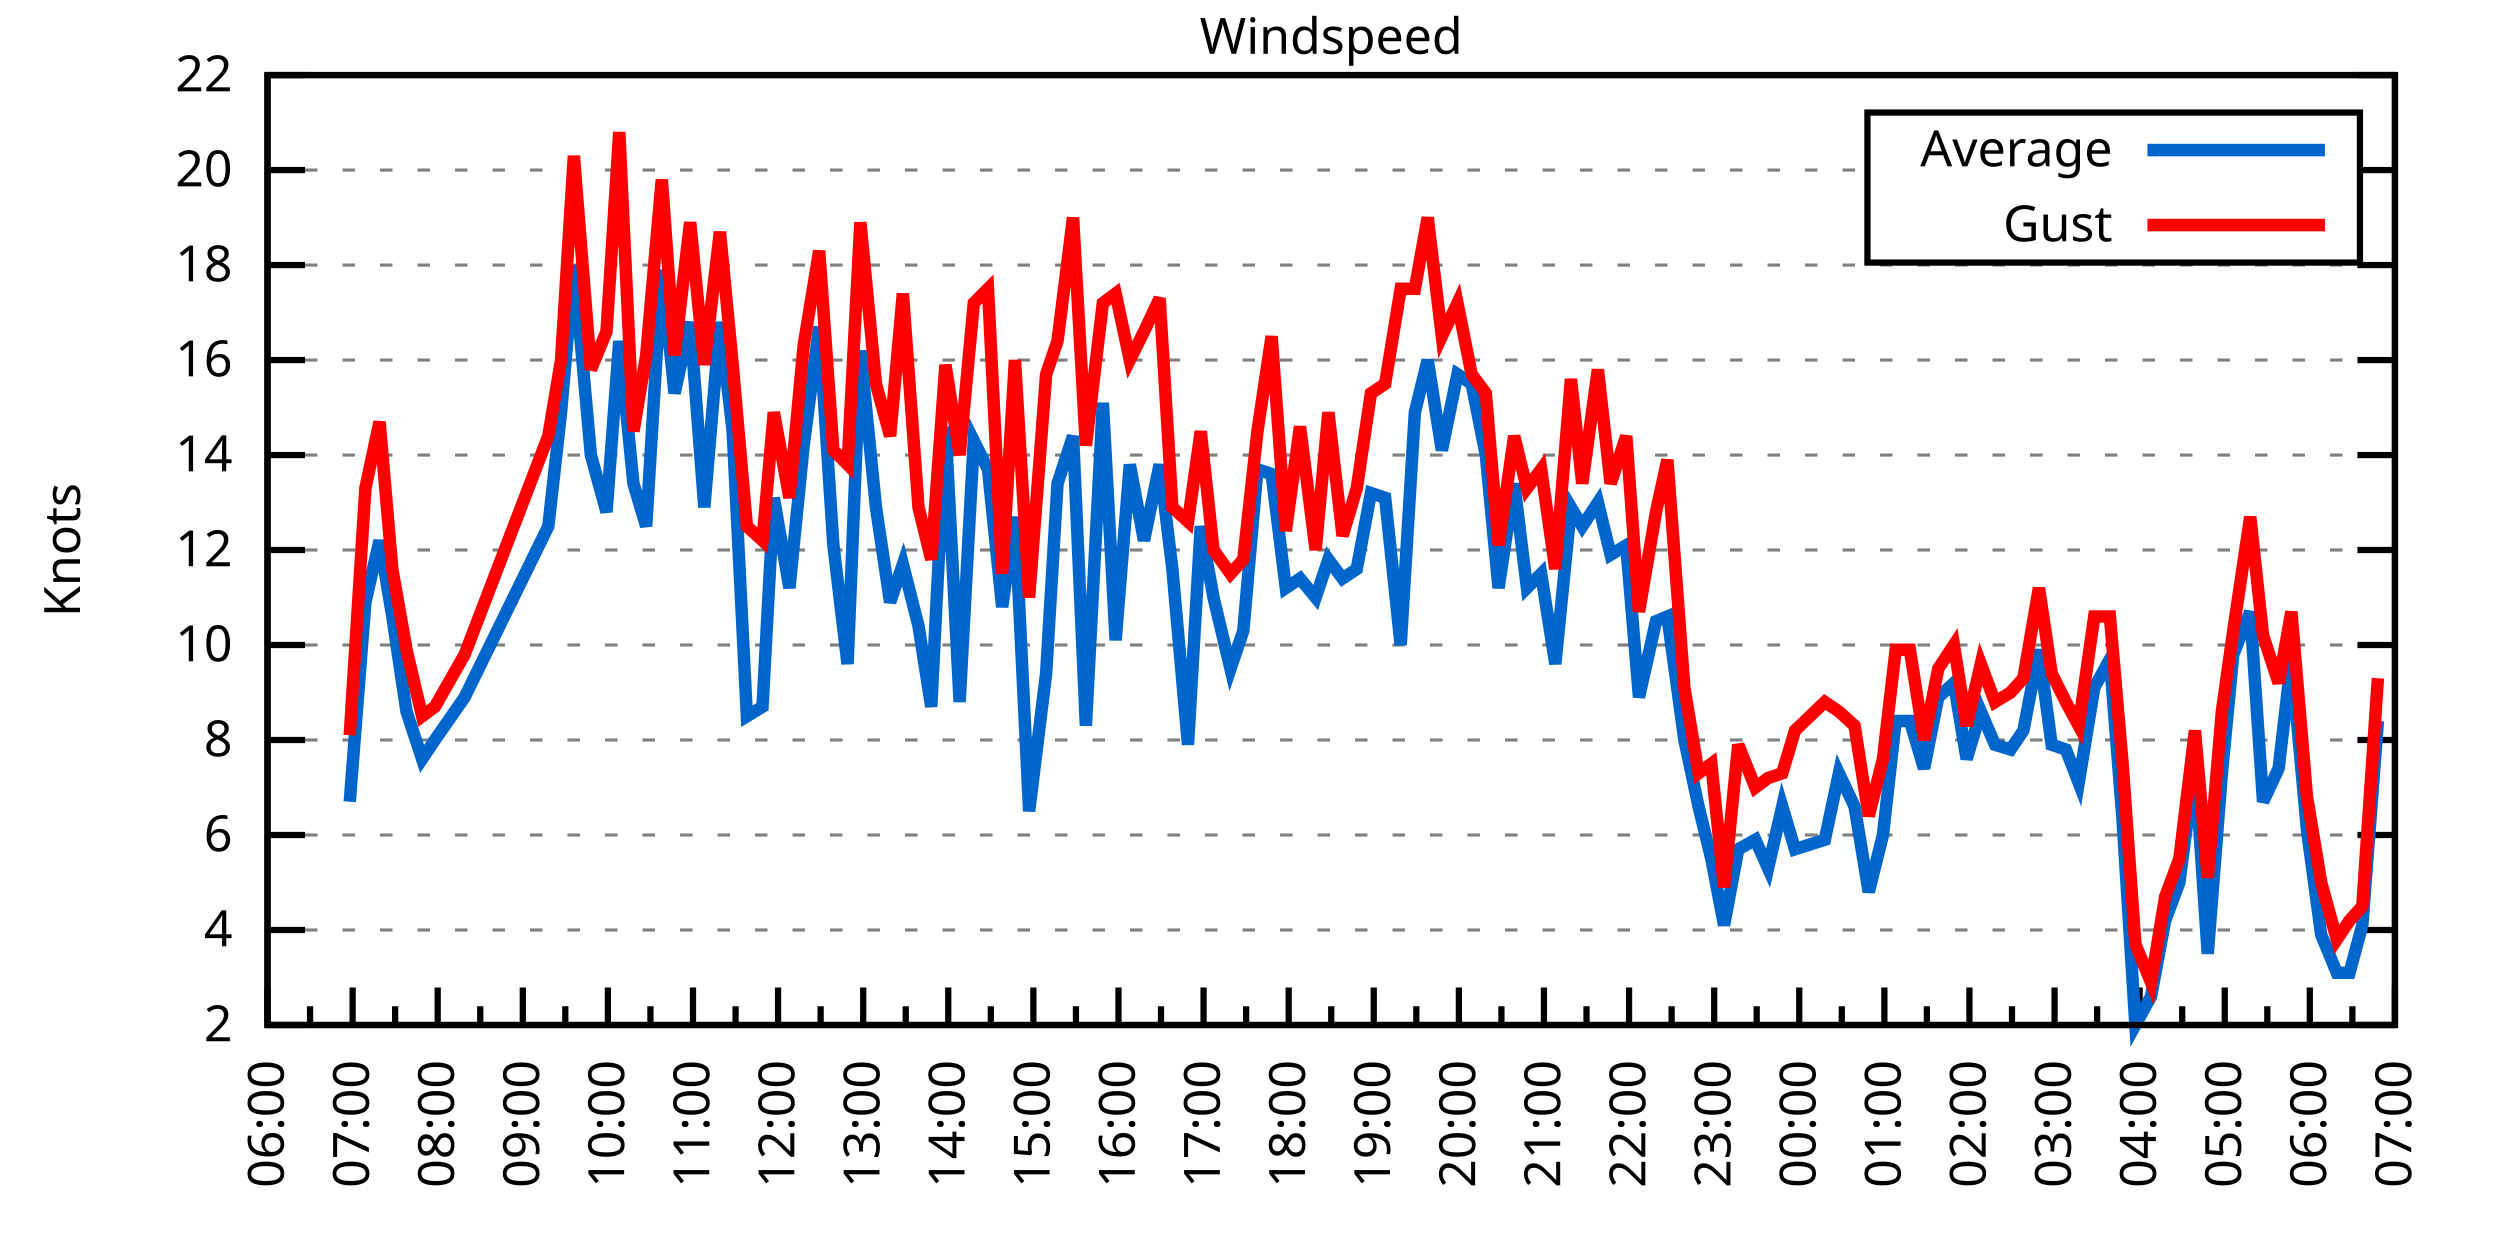
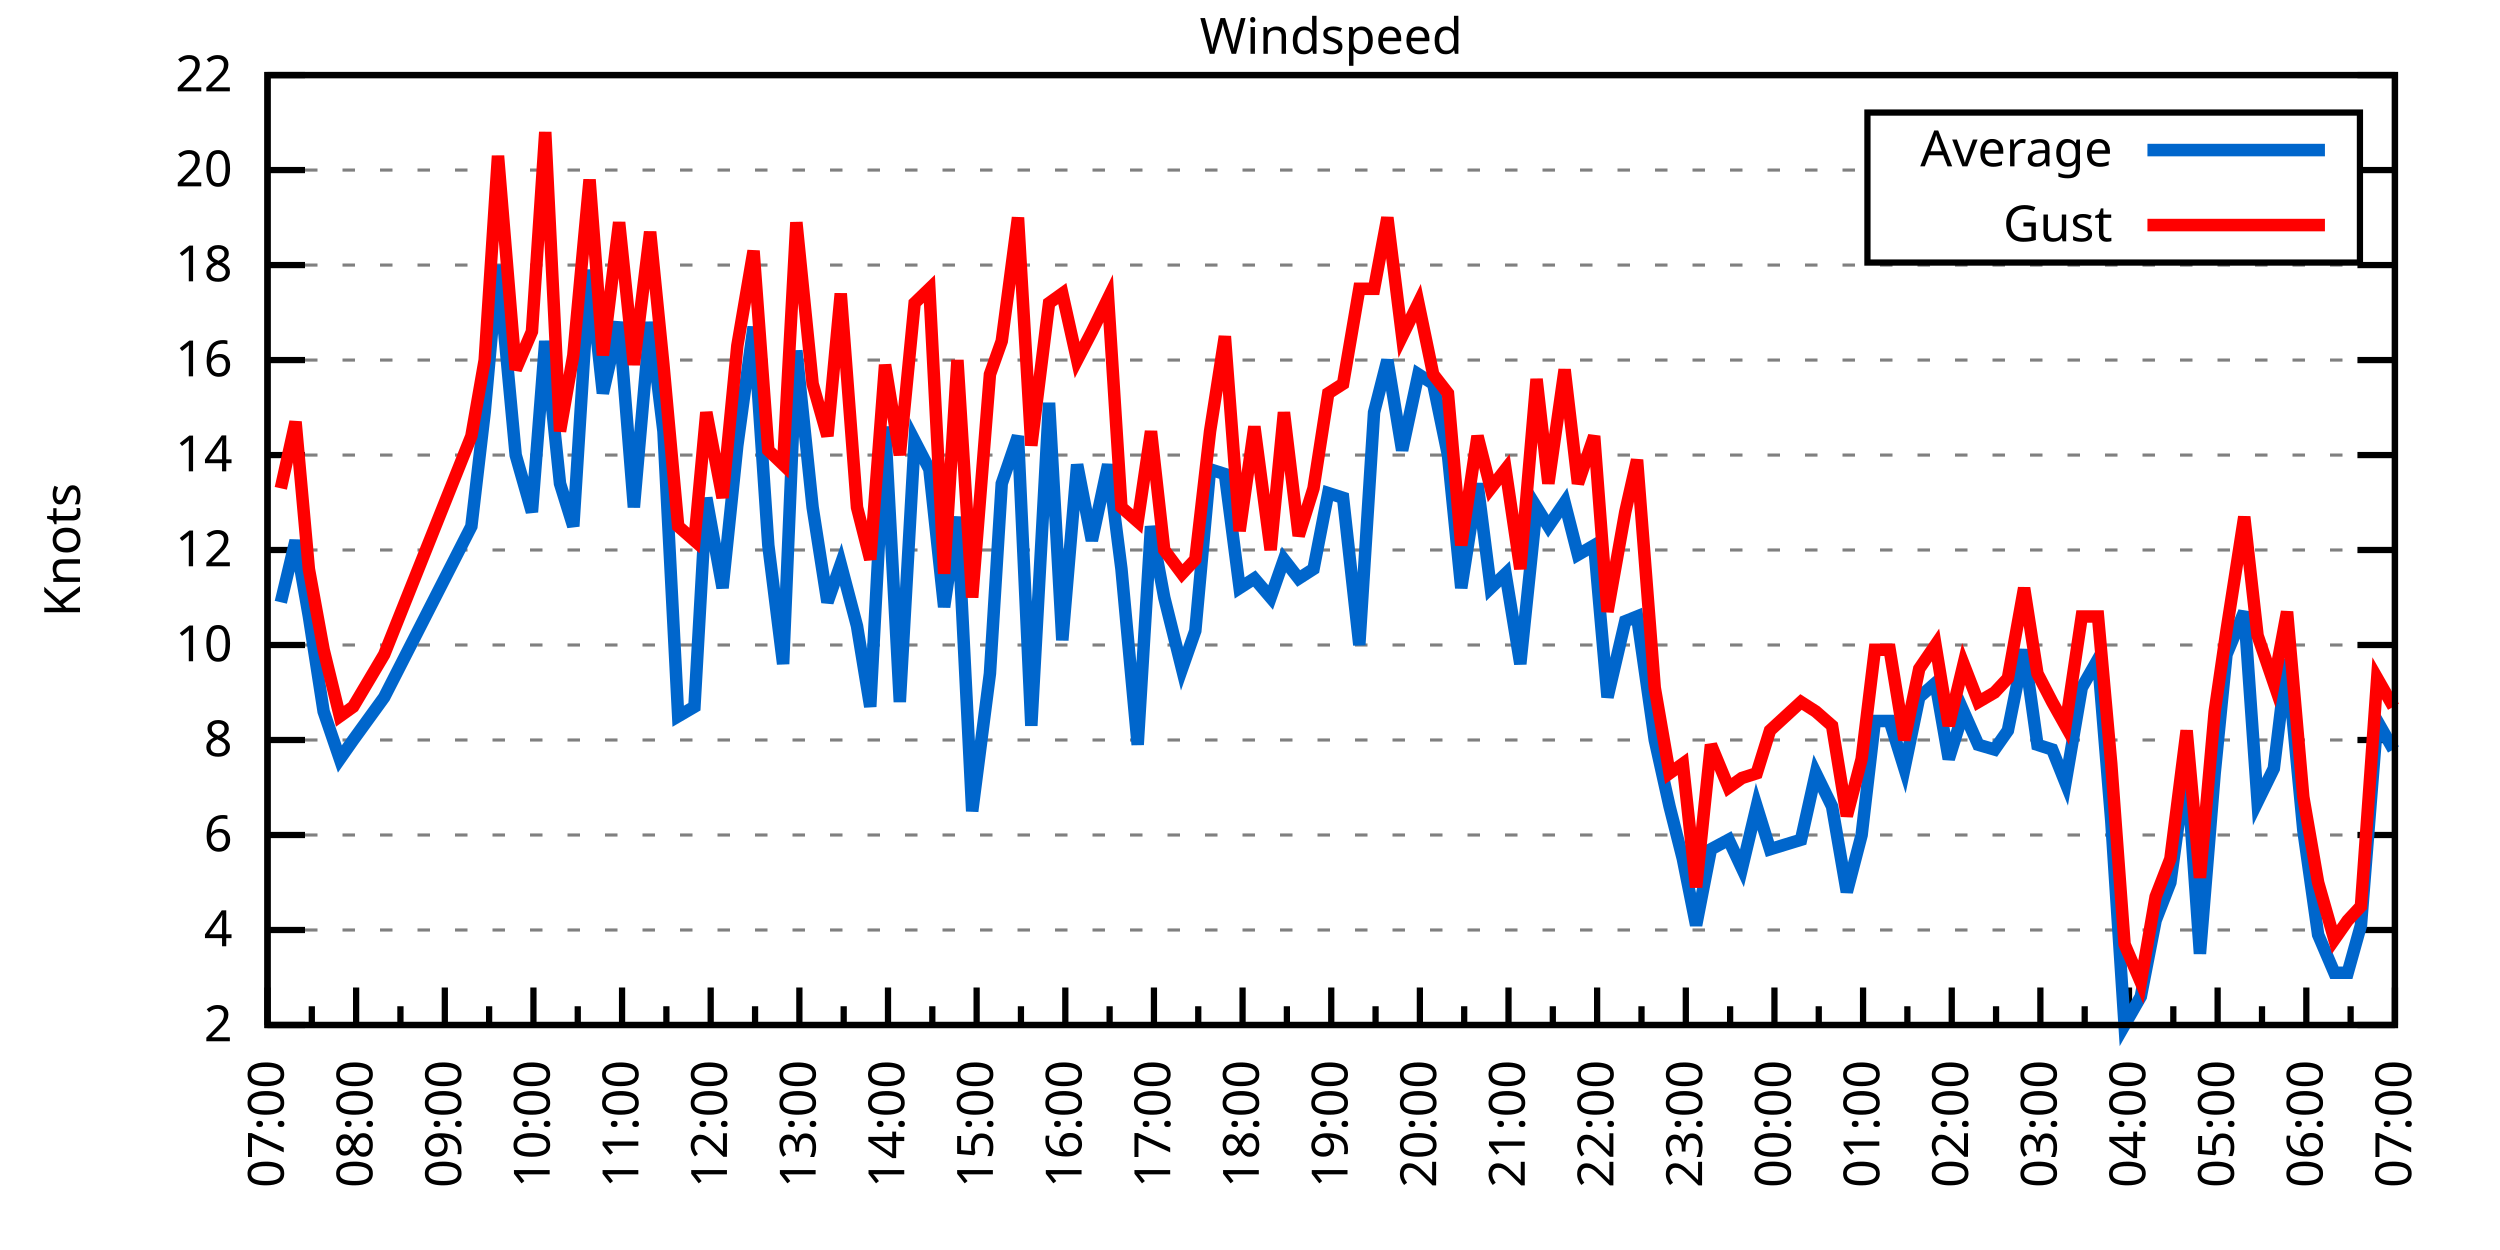
<svg xmlns="http://www.w3.org/2000/svg" xmlns:xlink="http://www.w3.org/1999/xlink" width="400" height="200" viewBox="0 0 400 200">
  <g id="gnuplot_canvas">
    <rect x="0" y="0" width="400" height="200" fill="none" />
    <defs>
      <circle id="gpDot" r="0.5" stroke-width="0.5" stroke="currentColor" />
      <path id="gpPt0" stroke-width="0.333" stroke="currentColor" d="M-1,0 h2 M0,-1 v2" />
      <path id="gpPt1" stroke-width="0.333" stroke="currentColor" d="M-1,-1 L1,1 M1,-1 L-1,1" />
      <path id="gpPt2" stroke-width="0.333" stroke="currentColor" d="M-1,0 L1,0 M0,-1 L0,1 M-1,-1 L1,1 M-1,1 L1,-1" />
      <rect id="gpPt3" stroke-width="0.333" stroke="currentColor" x="-1" y="-1" width="2" height="2" />
      <rect id="gpPt4" stroke-width="0.333" stroke="currentColor" fill="currentColor" x="-1" y="-1" width="2" height="2" />
      <circle id="gpPt5" stroke-width="0.333" stroke="currentColor" cx="0" cy="0" r="1" />
      <use xlink:href="#gpPt5" id="gpPt6" fill="currentColor" stroke="none" />
      <path id="gpPt7" stroke-width="0.333" stroke="currentColor" d="M0,-1.33 L-1.33,0.67 L1.33,0.67 z" />
      <use xlink:href="#gpPt7" id="gpPt8" fill="currentColor" stroke="none" />
      <use xlink:href="#gpPt7" id="gpPt9" stroke="currentColor" transform="rotate(180)" />
      <use xlink:href="#gpPt9" id="gpPt10" fill="currentColor" stroke="none" />
      <use xlink:href="#gpPt3" id="gpPt11" stroke="currentColor" transform="rotate(45)" />
      <use xlink:href="#gpPt11" id="gpPt12" fill="currentColor" stroke="none" />
      <path id="gpPt13" stroke-width="0.333" stroke="currentColor" d="M0,1.330 L1.265,0.411 L0.782,-1.067 L-0.782,-1.076 L-1.265,0.411 z" />
      <use xlink:href="#gpPt13" id="gpPt14" fill="currentColor" stroke="none" />
      <filter id="textbox" filterUnits="objectBoundingBox" x="0" y="0" height="1" width="1">
        <feFlood flood-color="white" flood-opacity="1" result="bgnd" />
        <feComposite in="SourceGraphic" in2="bgnd" operator="atop" />
      </filter>
      <filter id="greybox" filterUnits="objectBoundingBox" x="0" y="0" height="1" width="1">
        <feFlood flood-color="lightgrey" flood-opacity="1" result="grey" />
        <feComposite in="SourceGraphic" in2="grey" operator="atop" />
      </filter>
    </defs>
    <g fill="none" color="white" stroke="currentColor" stroke-width="1.00" stroke-linecap="butt" stroke-linejoin="miter">
</g>
    <g fill="none" color="black" stroke="currentColor" stroke-width="1.00" stroke-linecap="butt" stroke-linejoin="miter">
      <g stroke="none" shape-rendering="crispEdges">
        <polygon fill="rgb(255, 255, 255)" points="42.80,164.00 383.18,164.00 383.18,12.02 42.80,12.02 " />
      </g>
    </g>
    <g fill="none" color="black" stroke="currentColor" stroke-width="1.00" stroke-linecap="butt" stroke-linejoin="miter">
</g>
    <g fill="none" color="black" stroke="black" stroke-width="0.50" stroke-linecap="butt" stroke-linejoin="miter">
</g>
    <g fill="none" color="gray" stroke="currentColor" stroke-width="0.50" stroke-linecap="butt" stroke-linejoin="miter">
      <path stroke="gray" stroke-dasharray="2,4" class="gridline" d="M42.80,164.00 L383.19,164.00  " />
    </g>
    <g fill="none" color="gray" stroke="gray" stroke-width="1.00" stroke-linecap="butt" stroke-linejoin="miter">
</g>
    <g fill="none" color="black" stroke="currentColor" stroke-width="1.00" stroke-linecap="butt" stroke-linejoin="miter">
      <path stroke="black" d="M42.80,164.00 L48.80,164.00 M383.19,164.00 L377.19,164.00  " />
      <g transform="translate(37.20,166.60)" stroke="none" fill="black" font-family="Sans" font-size="8.00" text-anchor="end">
        <text>
          <tspan font-family="Sans"> 2</tspan>
        </text>
      </g>
    </g>
    <g fill="none" color="black" stroke="currentColor" stroke-width="1.00" stroke-linecap="butt" stroke-linejoin="miter">
</g>
    <g fill="none" color="black" stroke="black" stroke-width="0.50" stroke-linecap="butt" stroke-linejoin="miter">
</g>
    <g fill="none" color="gray" stroke="currentColor" stroke-width="0.50" stroke-linecap="butt" stroke-linejoin="miter">
      <path stroke="gray" stroke-dasharray="2,4" class="gridline" d="M42.80,148.80 L383.19,148.80  " />
    </g>
    <g fill="none" color="gray" stroke="gray" stroke-width="1.00" stroke-linecap="butt" stroke-linejoin="miter">
</g>
    <g fill="none" color="black" stroke="currentColor" stroke-width="1.00" stroke-linecap="butt" stroke-linejoin="miter">
      <path stroke="black" d="M42.80,148.80 L48.80,148.80 M383.19,148.80 L377.19,148.80  " />
      <g transform="translate(37.20,151.40)" stroke="none" fill="black" font-family="Sans" font-size="8.00" text-anchor="end">
        <text>
          <tspan font-family="Sans"> 4</tspan>
        </text>
      </g>
    </g>
    <g fill="none" color="black" stroke="currentColor" stroke-width="1.00" stroke-linecap="butt" stroke-linejoin="miter">
</g>
    <g fill="none" color="black" stroke="black" stroke-width="0.50" stroke-linecap="butt" stroke-linejoin="miter">
</g>
    <g fill="none" color="gray" stroke="currentColor" stroke-width="0.50" stroke-linecap="butt" stroke-linejoin="miter">
      <path stroke="gray" stroke-dasharray="2,4" class="gridline" d="M42.80,133.60 L383.19,133.60  " />
    </g>
    <g fill="none" color="gray" stroke="gray" stroke-width="1.00" stroke-linecap="butt" stroke-linejoin="miter">
</g>
    <g fill="none" color="black" stroke="currentColor" stroke-width="1.00" stroke-linecap="butt" stroke-linejoin="miter">
      <path stroke="black" d="M42.80,133.60 L48.80,133.60 M383.19,133.60 L377.19,133.60  " />
      <g transform="translate(37.20,136.20)" stroke="none" fill="black" font-family="Sans" font-size="8.00" text-anchor="end">
        <text>
          <tspan font-family="Sans"> 6</tspan>
        </text>
      </g>
    </g>
    <g fill="none" color="black" stroke="currentColor" stroke-width="1.00" stroke-linecap="butt" stroke-linejoin="miter">
</g>
    <g fill="none" color="black" stroke="black" stroke-width="0.50" stroke-linecap="butt" stroke-linejoin="miter">
</g>
    <g fill="none" color="gray" stroke="currentColor" stroke-width="0.50" stroke-linecap="butt" stroke-linejoin="miter">
      <path stroke="gray" stroke-dasharray="2,4" class="gridline" d="M42.80,118.40 L383.19,118.40  " />
    </g>
    <g fill="none" color="gray" stroke="gray" stroke-width="1.00" stroke-linecap="butt" stroke-linejoin="miter">
</g>
    <g fill="none" color="black" stroke="currentColor" stroke-width="1.00" stroke-linecap="butt" stroke-linejoin="miter">
      <path stroke="black" d="M42.80,118.40 L48.80,118.40 M383.19,118.40 L377.19,118.40  " />
      <g transform="translate(37.20,121.00)" stroke="none" fill="black" font-family="Sans" font-size="8.00" text-anchor="end">
        <text>
          <tspan font-family="Sans"> 8</tspan>
        </text>
      </g>
    </g>
    <g fill="none" color="black" stroke="currentColor" stroke-width="1.00" stroke-linecap="butt" stroke-linejoin="miter">
</g>
    <g fill="none" color="black" stroke="black" stroke-width="0.50" stroke-linecap="butt" stroke-linejoin="miter">
</g>
    <g fill="none" color="gray" stroke="currentColor" stroke-width="0.50" stroke-linecap="butt" stroke-linejoin="miter">
      <path stroke="gray" stroke-dasharray="2,4" class="gridline" d="M42.80,103.20 L383.19,103.20  " />
    </g>
    <g fill="none" color="gray" stroke="gray" stroke-width="1.00" stroke-linecap="butt" stroke-linejoin="miter">
</g>
    <g fill="none" color="black" stroke="currentColor" stroke-width="1.00" stroke-linecap="butt" stroke-linejoin="miter">
      <path stroke="black" d="M42.80,103.20 L48.80,103.20 M383.19,103.20 L377.19,103.20  " />
      <g transform="translate(37.20,105.80)" stroke="none" fill="black" font-family="Sans" font-size="8.00" text-anchor="end">
        <text>
          <tspan font-family="Sans"> 10</tspan>
        </text>
      </g>
    </g>
    <g fill="none" color="black" stroke="currentColor" stroke-width="1.00" stroke-linecap="butt" stroke-linejoin="miter">
</g>
    <g fill="none" color="black" stroke="black" stroke-width="0.50" stroke-linecap="butt" stroke-linejoin="miter">
</g>
    <g fill="none" color="gray" stroke="currentColor" stroke-width="0.50" stroke-linecap="butt" stroke-linejoin="miter">
      <path stroke="gray" stroke-dasharray="2,4" class="gridline" d="M42.80,88.00 L383.19,88.00  " />
    </g>
    <g fill="none" color="gray" stroke="gray" stroke-width="1.00" stroke-linecap="butt" stroke-linejoin="miter">
</g>
    <g fill="none" color="black" stroke="currentColor" stroke-width="1.00" stroke-linecap="butt" stroke-linejoin="miter">
      <path stroke="black" d="M42.80,88.00 L48.80,88.00 M383.19,88.00 L377.19,88.00  " />
      <g transform="translate(37.20,90.60)" stroke="none" fill="black" font-family="Sans" font-size="8.00" text-anchor="end">
        <text>
          <tspan font-family="Sans"> 12</tspan>
        </text>
      </g>
    </g>
    <g fill="none" color="black" stroke="currentColor" stroke-width="1.00" stroke-linecap="butt" stroke-linejoin="miter">
</g>
    <g fill="none" color="black" stroke="black" stroke-width="0.50" stroke-linecap="butt" stroke-linejoin="miter">
</g>
    <g fill="none" color="gray" stroke="currentColor" stroke-width="0.50" stroke-linecap="butt" stroke-linejoin="miter">
      <path stroke="gray" stroke-dasharray="2,4" class="gridline" d="M42.80,72.81 L383.19,72.81  " />
    </g>
    <g fill="none" color="gray" stroke="gray" stroke-width="1.00" stroke-linecap="butt" stroke-linejoin="miter">
</g>
    <g fill="none" color="black" stroke="currentColor" stroke-width="1.00" stroke-linecap="butt" stroke-linejoin="miter">
      <path stroke="black" d="M42.80,72.81 L48.80,72.81 M383.19,72.81 L377.19,72.81  " />
      <g transform="translate(37.20,75.41)" stroke="none" fill="black" font-family="Sans" font-size="8.00" text-anchor="end">
        <text>
          <tspan font-family="Sans"> 14</tspan>
        </text>
      </g>
    </g>
    <g fill="none" color="black" stroke="currentColor" stroke-width="1.00" stroke-linecap="butt" stroke-linejoin="miter">
</g>
    <g fill="none" color="black" stroke="black" stroke-width="0.50" stroke-linecap="butt" stroke-linejoin="miter">
</g>
    <g fill="none" color="gray" stroke="currentColor" stroke-width="0.50" stroke-linecap="butt" stroke-linejoin="miter">
      <path stroke="gray" stroke-dasharray="2,4" class="gridline" d="M42.80,57.61 L383.19,57.61  " />
    </g>
    <g fill="none" color="gray" stroke="gray" stroke-width="1.00" stroke-linecap="butt" stroke-linejoin="miter">
</g>
    <g fill="none" color="black" stroke="currentColor" stroke-width="1.00" stroke-linecap="butt" stroke-linejoin="miter">
      <path stroke="black" d="M42.80,57.61 L48.80,57.61 M383.19,57.61 L377.19,57.61  " />
      <g transform="translate(37.20,60.21)" stroke="none" fill="black" font-family="Sans" font-size="8.00" text-anchor="end">
        <text>
          <tspan font-family="Sans"> 16</tspan>
        </text>
      </g>
    </g>
    <g fill="none" color="black" stroke="currentColor" stroke-width="1.00" stroke-linecap="butt" stroke-linejoin="miter">
</g>
    <g fill="none" color="black" stroke="black" stroke-width="0.50" stroke-linecap="butt" stroke-linejoin="miter">
</g>
    <g fill="none" color="gray" stroke="currentColor" stroke-width="0.50" stroke-linecap="butt" stroke-linejoin="miter">
      <path stroke="gray" stroke-dasharray="2,4" class="gridline" d="M42.80,42.41 L383.19,42.41  " />
    </g>
    <g fill="none" color="gray" stroke="gray" stroke-width="1.00" stroke-linecap="butt" stroke-linejoin="miter">
</g>
    <g fill="none" color="black" stroke="currentColor" stroke-width="1.00" stroke-linecap="butt" stroke-linejoin="miter">
      <path stroke="black" d="M42.80,42.41 L48.80,42.41 M383.19,42.41 L377.19,42.41  " />
      <g transform="translate(37.20,45.01)" stroke="none" fill="black" font-family="Sans" font-size="8.00" text-anchor="end">
        <text>
          <tspan font-family="Sans"> 18</tspan>
        </text>
      </g>
    </g>
    <g fill="none" color="black" stroke="currentColor" stroke-width="1.00" stroke-linecap="butt" stroke-linejoin="miter">
</g>
    <g fill="none" color="black" stroke="black" stroke-width="0.50" stroke-linecap="butt" stroke-linejoin="miter">
</g>
    <g fill="none" color="gray" stroke="currentColor" stroke-width="0.50" stroke-linecap="butt" stroke-linejoin="miter">
      <path stroke="gray" stroke-dasharray="2,4" class="gridline" d="M42.80,27.21 L298.79,27.21 M377.59,27.21 L383.19,27.21  " />
    </g>
    <g fill="none" color="gray" stroke="gray" stroke-width="1.00" stroke-linecap="butt" stroke-linejoin="miter">
</g>
    <g fill="none" color="black" stroke="currentColor" stroke-width="1.00" stroke-linecap="butt" stroke-linejoin="miter">
      <path stroke="black" d="M42.80,27.21 L48.80,27.21 M383.19,27.21 L377.19,27.21  " />
      <g transform="translate(37.20,29.81)" stroke="none" fill="black" font-family="Sans" font-size="8.00" text-anchor="end">
        <text>
          <tspan font-family="Sans"> 20</tspan>
        </text>
      </g>
    </g>
    <g fill="none" color="black" stroke="currentColor" stroke-width="1.00" stroke-linecap="butt" stroke-linejoin="miter">
</g>
    <g fill="none" color="black" stroke="black" stroke-width="0.50" stroke-linecap="butt" stroke-linejoin="miter">
</g>
    <g fill="none" color="gray" stroke="currentColor" stroke-width="0.50" stroke-linecap="butt" stroke-linejoin="miter">
      <path stroke="gray" stroke-dasharray="2,4" class="gridline" d="M42.80,12.01 L383.19,12.01  " />
    </g>
    <g fill="none" color="gray" stroke="gray" stroke-width="1.00" stroke-linecap="butt" stroke-linejoin="miter">
</g>
    <g fill="none" color="black" stroke="currentColor" stroke-width="1.00" stroke-linecap="butt" stroke-linejoin="miter">
      <path stroke="black" d="M42.80,12.01 L48.80,12.01 M383.19,12.01 L377.19,12.01  " />
      <g transform="translate(37.20,14.61)" stroke="none" fill="black" font-family="Sans" font-size="8.00" text-anchor="end">
        <text>
          <tspan font-family="Sans"> 22</tspan>
        </text>
      </g>
    </g>
    <g fill="none" color="black" stroke="currentColor" stroke-width="1.00" stroke-linecap="butt" stroke-linejoin="miter">
      <path stroke="black" d="M42.80,164.00 L42.80,158.00  " />
      <g transform="translate(45.40,169.60) rotate(270)" stroke="none" fill="black" font-family="Sans" font-size="8.00" text-anchor="end">
        <text>
+           <tspan font-family="Sans">07:00</tspan>
+         </text>
+       </g>
+     </g>
+     <g fill="none" color="black" stroke="currentColor" stroke-width="1.00" stroke-linecap="butt" stroke-linejoin="miter">
+       <path stroke="black" d="M49.89,164.00 L49.89,161.00 M56.98,164.00 L56.98,158.00  " />
+       <g transform="translate(59.58,169.60) rotate(270)" stroke="none" fill="black" font-family="Sans" font-size="8.00" text-anchor="end">
+         <text>
+           <tspan font-family="Sans">08:00</tspan>
+         </text>
+       </g>
+     </g>
+     <g fill="none" color="black" stroke="currentColor" stroke-width="1.00" stroke-linecap="butt" stroke-linejoin="miter">
+       <path stroke="black" d="M64.07,164.00 L64.07,161.00 M71.17,164.00 L71.17,158.00  " />
+       <g transform="translate(73.77,169.60) rotate(270)" stroke="none" fill="black" font-family="Sans" font-size="8.00" text-anchor="end">
+         <text>
+           <tspan font-family="Sans">09:00</tspan>
+         </text>
+       </g>
+     </g>
+     <g fill="none" color="black" stroke="currentColor" stroke-width="1.00" stroke-linecap="butt" stroke-linejoin="miter">
+       <path stroke="black" d="M78.26,164.00 L78.26,161.00 M85.35,164.00 L85.35,158.00  " />
+       <g transform="translate(87.95,169.60) rotate(270)" stroke="none" fill="black" font-family="Sans" font-size="8.00" text-anchor="end">
+         <text>
+           <tspan font-family="Sans">10:00</tspan>
+         </text>
+       </g>
+     </g>
+     <g fill="none" color="black" stroke="currentColor" stroke-width="1.00" stroke-linecap="butt" stroke-linejoin="miter">
+       <path stroke="black" d="M92.44,164.00 L92.44,161.00 M99.53,164.00 L99.53,158.00  " />
+       <g transform="translate(102.13,169.60) rotate(270)" stroke="none" fill="black" font-family="Sans" font-size="8.00" text-anchor="end">
+         <text>
+           <tspan font-family="Sans">11:00</tspan>
+         </text>
+       </g>
+     </g>
+     <g fill="none" color="black" stroke="currentColor" stroke-width="1.00" stroke-linecap="butt" stroke-linejoin="miter">
+       <path stroke="black" d="M106.62,164.00 L106.62,161.00 M113.71,164.00 L113.71,158.00  " />
+       <g transform="translate(116.31,169.60) rotate(270)" stroke="none" fill="black" font-family="Sans" font-size="8.00" text-anchor="end">
+         <text>
+           <tspan font-family="Sans">12:00</tspan>
+         </text>
+       </g>
+     </g>
+     <g fill="none" color="black" stroke="currentColor" stroke-width="1.00" stroke-linecap="butt" stroke-linejoin="miter">
+       <path stroke="black" d="M120.81,164.00 L120.81,161.00 M127.90,164.00 L127.90,158.00  " />
+       <g transform="translate(130.50,169.60) rotate(270)" stroke="none" fill="black" font-family="Sans" font-size="8.00" text-anchor="end">
+         <text>
+           <tspan font-family="Sans">13:00</tspan>
+         </text>
+       </g>
+     </g>
+     <g fill="none" color="black" stroke="currentColor" stroke-width="1.00" stroke-linecap="butt" stroke-linejoin="miter">
+       <path stroke="black" d="M134.99,164.00 L134.99,161.00 M142.08,164.00 L142.08,158.00  " />
+       <g transform="translate(144.68,169.60) rotate(270)" stroke="none" fill="black" font-family="Sans" font-size="8.00" text-anchor="end">
+         <text>
+           <tspan font-family="Sans">14:00</tspan>
+         </text>
+       </g>
+     </g>
+     <g fill="none" color="black" stroke="currentColor" stroke-width="1.00" stroke-linecap="butt" stroke-linejoin="miter">
+       <path stroke="black" d="M149.17,164.00 L149.17,161.00 M156.26,164.00 L156.26,158.00  " />
+       <g transform="translate(158.86,169.60) rotate(270)" stroke="none" fill="black" font-family="Sans" font-size="8.00" text-anchor="end">
+         <text>
+           <tspan font-family="Sans">15:00</tspan>
+         </text>
+       </g>
+     </g>
+     <g fill="none" color="black" stroke="currentColor" stroke-width="1.00" stroke-linecap="butt" stroke-linejoin="miter">
+       <path stroke="black" d="M163.35,164.00 L163.35,161.00 M170.45,164.00 L170.45,158.00  " />
+       <g transform="translate(173.05,169.60) rotate(270)" stroke="none" fill="black" font-family="Sans" font-size="8.00" text-anchor="end">
+         <text>
+           <tspan font-family="Sans">16:00</tspan>
+         </text>
+       </g>
+     </g>
+     <g fill="none" color="black" stroke="currentColor" stroke-width="1.00" stroke-linecap="butt" stroke-linejoin="miter">
+       <path stroke="black" d="M177.54,164.00 L177.54,161.00 M184.63,164.00 L184.63,158.00  " />
+       <g transform="translate(187.23,169.60) rotate(270)" stroke="none" fill="black" font-family="Sans" font-size="8.00" text-anchor="end">
+         <text>
+           <tspan font-family="Sans">17:00</tspan>
+         </text>
+       </g>
+     </g>
+     <g fill="none" color="black" stroke="currentColor" stroke-width="1.00" stroke-linecap="butt" stroke-linejoin="miter">
+       <path stroke="black" d="M191.72,164.00 L191.72,161.00 M198.81,164.00 L198.81,158.00  " />
+       <g transform="translate(201.41,169.60) rotate(270)" stroke="none" fill="black" font-family="Sans" font-size="8.00" text-anchor="end">
+         <text>
+           <tspan font-family="Sans">18:00</tspan>
+         </text>
+       </g>
+     </g>
+     <g fill="none" color="black" stroke="currentColor" stroke-width="1.00" stroke-linecap="butt" stroke-linejoin="miter">
+       <path stroke="black" d="M205.90,164.00 L205.90,161.00 M213.00,164.00 L213.00,158.00  " />
+       <g transform="translate(215.60,169.60) rotate(270)" stroke="none" fill="black" font-family="Sans" font-size="8.00" text-anchor="end">
+         <text>
+           <tspan font-family="Sans">19:00</tspan>
+         </text>
+       </g>
+     </g>
+     <g fill="none" color="black" stroke="currentColor" stroke-width="1.00" stroke-linecap="butt" stroke-linejoin="miter">
+       <path stroke="black" d="M220.09,164.00 L220.09,161.00 M227.18,164.00 L227.18,158.00  " />
+       <g transform="translate(229.78,169.60) rotate(270)" stroke="none" fill="black" font-family="Sans" font-size="8.00" text-anchor="end">
+         <text>
+           <tspan font-family="Sans">20:00</tspan>
+         </text>
+       </g>
+     </g>
+     <g fill="none" color="black" stroke="currentColor" stroke-width="1.00" stroke-linecap="butt" stroke-linejoin="miter">
+       <path stroke="black" d="M234.27,164.00 L234.27,161.00 M241.36,164.00 L241.36,158.00  " />
+       <g transform="translate(243.96,169.60) rotate(270)" stroke="none" fill="black" font-family="Sans" font-size="8.00" text-anchor="end">
+         <text>
+           <tspan font-family="Sans">21:00</tspan>
+         </text>
+       </g>
+     </g>
+     <g fill="none" color="black" stroke="currentColor" stroke-width="1.00" stroke-linecap="butt" stroke-linejoin="miter">
+       <path stroke="black" d="M248.45,164.00 L248.45,161.00 M255.54,164.00 L255.54,158.00  " />
+       <g transform="translate(258.14,169.60) rotate(270)" stroke="none" fill="black" font-family="Sans" font-size="8.00" text-anchor="end">
+         <text>
+           <tspan font-family="Sans">22:00</tspan>
+         </text>
+       </g>
+     </g>
+     <g fill="none" color="black" stroke="currentColor" stroke-width="1.00" stroke-linecap="butt" stroke-linejoin="miter">
+       <path stroke="black" d="M262.64,164.00 L262.64,161.00 M269.73,164.00 L269.73,158.00  " />
+       <g transform="translate(272.33,169.60) rotate(270)" stroke="none" fill="black" font-family="Sans" font-size="8.00" text-anchor="end">
+         <text>
+           <tspan font-family="Sans">23:00</tspan>
+         </text>
+       </g>
+     </g>
+     <g fill="none" color="black" stroke="currentColor" stroke-width="1.00" stroke-linecap="butt" stroke-linejoin="miter">
+       <path stroke="black" d="M276.82,164.00 L276.82,161.00 M283.91,164.00 L283.91,158.00  " />
+       <g transform="translate(286.51,169.60) rotate(270)" stroke="none" fill="black" font-family="Sans" font-size="8.00" text-anchor="end">
+         <text>
+           <tspan font-family="Sans">00:00</tspan>
+         </text>
+       </g>
+     </g>
+     <g fill="none" color="black" stroke="currentColor" stroke-width="1.00" stroke-linecap="butt" stroke-linejoin="miter">
+       <path stroke="black" d="M291.00,164.00 L291.00,161.00 M298.09,164.00 L298.09,158.00  " />
+       <g transform="translate(300.69,169.60) rotate(270)" stroke="none" fill="black" font-family="Sans" font-size="8.00" text-anchor="end">
+         <text>
+           <tspan font-family="Sans">01:00</tspan>
+         </text>
+       </g>
+     </g>
+     <g fill="none" color="black" stroke="currentColor" stroke-width="1.00" stroke-linecap="butt" stroke-linejoin="miter">
+       <path stroke="black" d="M305.18,164.00 L305.18,161.00 M312.28,164.00 L312.28,158.00  " />
+       <g transform="translate(314.88,169.60) rotate(270)" stroke="none" fill="black" font-family="Sans" font-size="8.00" text-anchor="end">
+         <text>
+           <tspan font-family="Sans">02:00</tspan>
+         </text>
+       </g>
+     </g>
+     <g fill="none" color="black" stroke="currentColor" stroke-width="1.00" stroke-linecap="butt" stroke-linejoin="miter">
+       <path stroke="black" d="M319.37,164.00 L319.37,161.00 M326.46,164.00 L326.46,158.00  " />
+       <g transform="translate(329.06,169.60) rotate(270)" stroke="none" fill="black" font-family="Sans" font-size="8.00" text-anchor="end">
+         <text>
+           <tspan font-family="Sans">03:00</tspan>
+         </text>
+       </g>
+     </g>
+     <g fill="none" color="black" stroke="currentColor" stroke-width="1.00" stroke-linecap="butt" stroke-linejoin="miter">
+       <path stroke="black" d="M333.55,164.00 L333.55,161.00 M340.64,164.00 L340.64,158.00  " />
+       <g transform="translate(343.24,169.60) rotate(270)" stroke="none" fill="black" font-family="Sans" font-size="8.00" text-anchor="end">
+         <text>
+           <tspan font-family="Sans">04:00</tspan>
+         </text>
+       </g>
+     </g>
+     <g fill="none" color="black" stroke="currentColor" stroke-width="1.00" stroke-linecap="butt" stroke-linejoin="miter">
+       <path stroke="black" d="M347.73,164.00 L347.73,161.00 M354.82,164.00 L354.82,158.00  " />
+       <g transform="translate(357.42,169.60) rotate(270)" stroke="none" fill="black" font-family="Sans" font-size="8.00" text-anchor="end">
+         <text>
+           <tspan font-family="Sans">05:00</tspan>
+         </text>
+       </g>
+     </g>
+     <g fill="none" color="black" stroke="currentColor" stroke-width="1.00" stroke-linecap="butt" stroke-linejoin="miter">
+       <path stroke="black" d="M361.92,164.00 L361.92,161.00 M369.01,164.00 L369.01,158.00  " />
+       <g transform="translate(371.61,169.60) rotate(270)" stroke="none" fill="black" font-family="Sans" font-size="8.00" text-anchor="end">
+         <text>
          <tspan font-family="Sans">06:00</tspan>
        </text>
      </g>
    </g>
    <g fill="none" color="black" stroke="currentColor" stroke-width="1.00" stroke-linecap="butt" stroke-linejoin="miter">
-       <path stroke="black" d="M49.61,164.00 L49.61,161.00 M56.42,164.00 L56.42,158.00  " />
-       <g transform="translate(59.02,169.60) rotate(270)" stroke="none" fill="black" font-family="Sans" font-size="8.00" text-anchor="end">
-         <text>
-           <tspan font-family="Sans">07:00</tspan>
-         </text>
-       </g>
-     </g>
-     <g fill="none" color="black" stroke="currentColor" stroke-width="1.00" stroke-linecap="butt" stroke-linejoin="miter">
-       <path stroke="black" d="M63.22,164.00 L63.22,161.00 M70.03,164.00 L70.03,158.00  " />
-       <g transform="translate(72.63,169.60) rotate(270)" stroke="none" fill="black" font-family="Sans" font-size="8.00" text-anchor="end">
-         <text>
-           <tspan font-family="Sans">08:00</tspan>
-         </text>
-       </g>
-     </g>
-     <g fill="none" color="black" stroke="currentColor" stroke-width="1.00" stroke-linecap="butt" stroke-linejoin="miter">
-       <path stroke="black" d="M76.84,164.00 L76.84,161.00 M83.65,164.00 L83.65,158.00  " />
-       <g transform="translate(86.25,169.60) rotate(270)" stroke="none" fill="black" font-family="Sans" font-size="8.00" text-anchor="end">
-         <text>
-           <tspan font-family="Sans">09:00</tspan>
-         </text>
-       </g>
-     </g>
-     <g fill="none" color="black" stroke="currentColor" stroke-width="1.00" stroke-linecap="butt" stroke-linejoin="miter">
-       <path stroke="black" d="M90.45,164.00 L90.45,161.00 M97.26,164.00 L97.26,158.00  " />
-       <g transform="translate(99.86,169.60) rotate(270)" stroke="none" fill="black" font-family="Sans" font-size="8.00" text-anchor="end">
-         <text>
-           <tspan font-family="Sans">10:00</tspan>
-         </text>
-       </g>
-     </g>
-     <g fill="none" color="black" stroke="currentColor" stroke-width="1.00" stroke-linecap="butt" stroke-linejoin="miter">
-       <path stroke="black" d="M104.07,164.00 L104.07,161.00 M110.88,164.00 L110.88,158.00  " />
-       <g transform="translate(113.48,169.60) rotate(270)" stroke="none" fill="black" font-family="Sans" font-size="8.00" text-anchor="end">
-         <text>
-           <tspan font-family="Sans">11:00</tspan>
-         </text>
-       </g>
-     </g>
-     <g fill="none" color="black" stroke="currentColor" stroke-width="1.00" stroke-linecap="butt" stroke-linejoin="miter">
-       <path stroke="black" d="M117.69,164.00 L117.69,161.00 M124.49,164.00 L124.49,158.00  " />
-       <g transform="translate(127.09,169.60) rotate(270)" stroke="none" fill="black" font-family="Sans" font-size="8.00" text-anchor="end">
-         <text>
-           <tspan font-family="Sans">12:00</tspan>
-         </text>
-       </g>
-     </g>
-     <g fill="none" color="black" stroke="currentColor" stroke-width="1.00" stroke-linecap="butt" stroke-linejoin="miter">
-       <path stroke="black" d="M131.30,164.00 L131.30,161.00 M138.11,164.00 L138.11,158.00  " />
-       <g transform="translate(140.71,169.60) rotate(270)" stroke="none" fill="black" font-family="Sans" font-size="8.00" text-anchor="end">
-         <text>
-           <tspan font-family="Sans">13:00</tspan>
-         </text>
-       </g>
-     </g>
-     <g fill="none" color="black" stroke="currentColor" stroke-width="1.00" stroke-linecap="butt" stroke-linejoin="miter">
-       <path stroke="black" d="M144.92,164.00 L144.92,161.00 M151.72,164.00 L151.72,158.00  " />
-       <g transform="translate(154.32,169.60) rotate(270)" stroke="none" fill="black" font-family="Sans" font-size="8.00" text-anchor="end">
-         <text>
-           <tspan font-family="Sans">14:00</tspan>
-         </text>
-       </g>
-     </g>
-     <g fill="none" color="black" stroke="currentColor" stroke-width="1.00" stroke-linecap="butt" stroke-linejoin="miter">
-       <path stroke="black" d="M158.53,164.00 L158.53,161.00 M165.34,164.00 L165.34,158.00  " />
-       <g transform="translate(167.94,169.60) rotate(270)" stroke="none" fill="black" font-family="Sans" font-size="8.00" text-anchor="end">
-         <text>
-           <tspan font-family="Sans">15:00</tspan>
-         </text>
-       </g>
-     </g>
-     <g fill="none" color="black" stroke="currentColor" stroke-width="1.00" stroke-linecap="butt" stroke-linejoin="miter">
-       <path stroke="black" d="M172.15,164.00 L172.15,161.00 M178.96,164.00 L178.96,158.00  " />
-       <g transform="translate(181.56,169.60) rotate(270)" stroke="none" fill="black" font-family="Sans" font-size="8.00" text-anchor="end">
-         <text>
-           <tspan font-family="Sans">16:00</tspan>
-         </text>
-       </g>
-     </g>
-     <g fill="none" color="black" stroke="currentColor" stroke-width="1.00" stroke-linecap="butt" stroke-linejoin="miter">
-       <path stroke="black" d="M185.76,164.00 L185.76,161.00 M192.57,164.00 L192.57,158.00  " />
-       <g transform="translate(195.17,169.60) rotate(270)" stroke="none" fill="black" font-family="Sans" font-size="8.00" text-anchor="end">
-         <text>
-           <tspan font-family="Sans">17:00</tspan>
-         </text>
-       </g>
-     </g>
-     <g fill="none" color="black" stroke="currentColor" stroke-width="1.00" stroke-linecap="butt" stroke-linejoin="miter">
-       <path stroke="black" d="M199.38,164.00 L199.38,161.00 M206.19,164.00 L206.19,158.00  " />
-       <g transform="translate(208.79,169.60) rotate(270)" stroke="none" fill="black" font-family="Sans" font-size="8.00" text-anchor="end">
-         <text>
-           <tspan font-family="Sans">18:00</tspan>
-         </text>
-       </g>
-     </g>
-     <g fill="none" color="black" stroke="currentColor" stroke-width="1.00" stroke-linecap="butt" stroke-linejoin="miter">
-       <path stroke="black" d="M213.00,164.00 L213.00,161.00 M219.80,164.00 L219.80,158.00  " />
-       <g transform="translate(222.40,169.60) rotate(270)" stroke="none" fill="black" font-family="Sans" font-size="8.00" text-anchor="end">
-         <text>
-           <tspan font-family="Sans">19:00</tspan>
-         </text>
-       </g>
-     </g>
-     <g fill="none" color="black" stroke="currentColor" stroke-width="1.00" stroke-linecap="butt" stroke-linejoin="miter">
-       <path stroke="black" d="M226.61,164.00 L226.61,161.00 M233.42,164.00 L233.42,158.00  " />
-       <g transform="translate(236.02,169.60) rotate(270)" stroke="none" fill="black" font-family="Sans" font-size="8.00" text-anchor="end">
-         <text>
-           <tspan font-family="Sans">20:00</tspan>
-         </text>
-       </g>
-     </g>
-     <g fill="none" color="black" stroke="currentColor" stroke-width="1.00" stroke-linecap="butt" stroke-linejoin="miter">
-       <path stroke="black" d="M240.23,164.00 L240.23,161.00 M247.03,164.00 L247.03,158.00  " />
-       <g transform="translate(249.63,169.60) rotate(270)" stroke="none" fill="black" font-family="Sans" font-size="8.00" text-anchor="end">
-         <text>
-           <tspan font-family="Sans">21:00</tspan>
-         </text>
-       </g>
-     </g>
-     <g fill="none" color="black" stroke="currentColor" stroke-width="1.00" stroke-linecap="butt" stroke-linejoin="miter">
-       <path stroke="black" d="M253.84,164.00 L253.84,161.00 M260.65,164.00 L260.65,158.00  " />
-       <g transform="translate(263.25,169.60) rotate(270)" stroke="none" fill="black" font-family="Sans" font-size="8.00" text-anchor="end">
-         <text>
-           <tspan font-family="Sans">22:00</tspan>
-         </text>
-       </g>
-     </g>
-     <g fill="none" color="black" stroke="currentColor" stroke-width="1.00" stroke-linecap="butt" stroke-linejoin="miter">
-       <path stroke="black" d="M267.46,164.00 L267.46,161.00 M274.27,164.00 L274.27,158.00  " />
-       <g transform="translate(276.87,169.60) rotate(270)" stroke="none" fill="black" font-family="Sans" font-size="8.00" text-anchor="end">
-         <text>
-           <tspan font-family="Sans">23:00</tspan>
-         </text>
-       </g>
-     </g>
-     <g fill="none" color="black" stroke="currentColor" stroke-width="1.00" stroke-linecap="butt" stroke-linejoin="miter">
-       <path stroke="black" d="M281.07,164.00 L281.07,161.00 M287.88,164.00 L287.88,158.00  " />
-       <g transform="translate(290.48,169.60) rotate(270)" stroke="none" fill="black" font-family="Sans" font-size="8.00" text-anchor="end">
-         <text>
-           <tspan font-family="Sans">00:00</tspan>
-         </text>
-       </g>
-     </g>
-     <g fill="none" color="black" stroke="currentColor" stroke-width="1.00" stroke-linecap="butt" stroke-linejoin="miter">
-       <path stroke="black" d="M294.69,164.00 L294.69,161.00 M301.50,164.00 L301.50,158.00  " />
-       <g transform="translate(304.10,169.60) rotate(270)" stroke="none" fill="black" font-family="Sans" font-size="8.00" text-anchor="end">
-         <text>
-           <tspan font-family="Sans">01:00</tspan>
-         </text>
-       </g>
-     </g>
-     <g fill="none" color="black" stroke="currentColor" stroke-width="1.00" stroke-linecap="butt" stroke-linejoin="miter">
-       <path stroke="black" d="M308.30,164.00 L308.30,161.00 M315.11,164.00 L315.11,158.00  " />
-       <g transform="translate(317.71,169.60) rotate(270)" stroke="none" fill="black" font-family="Sans" font-size="8.00" text-anchor="end">
-         <text>
-           <tspan font-family="Sans">02:00</tspan>
-         </text>
-       </g>
-     </g>
-     <g fill="none" color="black" stroke="currentColor" stroke-width="1.00" stroke-linecap="butt" stroke-linejoin="miter">
-       <path stroke="black" d="M321.92,164.00 L321.92,161.00 M328.73,164.00 L328.73,158.00  " />
-       <g transform="translate(331.33,169.60) rotate(270)" stroke="none" fill="black" font-family="Sans" font-size="8.00" text-anchor="end">
-         <text>
-           <tspan font-family="Sans">03:00</tspan>
-         </text>
-       </g>
-     </g>
-     <g fill="none" color="black" stroke="currentColor" stroke-width="1.00" stroke-linecap="butt" stroke-linejoin="miter">
-       <path stroke="black" d="M335.54,164.00 L335.54,161.00 M342.34,164.00 L342.34,158.00  " />
-       <g transform="translate(344.94,169.60) rotate(270)" stroke="none" fill="black" font-family="Sans" font-size="8.00" text-anchor="end">
-         <text>
-           <tspan font-family="Sans">04:00</tspan>
-         </text>
-       </g>
-     </g>
-     <g fill="none" color="black" stroke="currentColor" stroke-width="1.00" stroke-linecap="butt" stroke-linejoin="miter">
-       <path stroke="black" d="M349.15,164.00 L349.15,161.00 M355.96,164.00 L355.96,158.00  " />
-       <g transform="translate(358.56,169.60) rotate(270)" stroke="none" fill="black" font-family="Sans" font-size="8.00" text-anchor="end">
-         <text>
-           <tspan font-family="Sans">05:00</tspan>
-         </text>
-       </g>
-     </g>
-     <g fill="none" color="black" stroke="currentColor" stroke-width="1.00" stroke-linecap="butt" stroke-linejoin="miter">
-       <path stroke="black" d="M362.77,164.00 L362.77,161.00 M369.57,164.00 L369.57,158.00  " />
-       <g transform="translate(372.17,169.60) rotate(270)" stroke="none" fill="black" font-family="Sans" font-size="8.00" text-anchor="end">
-         <text>
-           <tspan font-family="Sans">06:00</tspan>
-         </text>
-       </g>
-     </g>
-     <g fill="none" color="black" stroke="currentColor" stroke-width="1.00" stroke-linecap="butt" stroke-linejoin="miter">
-       <path stroke="black" d="M376.38,164.00 L376.38,161.00 M383.19,164.00 L383.19,158.00  " />
+       <path stroke="black" d="M376.10,164.00 L376.10,161.00 M383.19,164.00 L383.19,158.00  " />
      <g transform="translate(385.79,169.60) rotate(270)" stroke="none" fill="black" font-family="Sans" font-size="8.00" text-anchor="end">
        <text>
          <tspan font-family="Sans">07:00</tspan>
        </text>
      </g>
    </g>
    <g fill="none" color="black" stroke="currentColor" stroke-width="1.00" stroke-linecap="butt" stroke-linejoin="miter">
</g>
    <g fill="none" color="black" stroke="currentColor" stroke-width="1.00" stroke-linecap="butt" stroke-linejoin="miter">
      <path stroke="black" d="M42.80,12.01 L42.80,164.00 L383.19,164.00 L383.19,12.01 L42.80,12.01 Z  " />
    </g>
    <g fill="none" color="black" stroke="currentColor" stroke-width="1.00" stroke-linecap="butt" stroke-linejoin="miter">
      <g transform="translate(12.80,88.01) rotate(270)" stroke="none" fill="black" font-family="Sans" font-size="8.00" text-anchor="middle">
        <text>
          <tspan font-family="Sans">Knots</tspan>
        </text>
      </g>
    </g>
    <g fill="none" color="black" stroke="currentColor" stroke-width="1.00" stroke-linecap="butt" stroke-linejoin="miter">
</g>
    <g fill="none" color="black" stroke="currentColor" stroke-width="1.00" stroke-linecap="butt" stroke-linejoin="miter">
      <path stroke="black" d="M298.79,42.01 L298.79,18.01 L377.59,18.01 L377.59,42.01 L298.79,42.01 Z  " />
    </g>
    <g id="Windspeed_plot_1">
      <g fill="none" color="white" stroke="black" stroke-width="2.00" stroke-linecap="butt" stroke-linejoin="miter">
</g>
      <g fill="none" color="black" stroke="currentColor" stroke-width="2.00" stroke-linecap="butt" stroke-linejoin="miter">
        <g transform="translate(337.99,26.61)" stroke="none" fill="black" font-family="Sans" font-size="8.00" text-anchor="end">
          <text>
            <tspan font-family="Sans">Average</tspan>
          </text>
        </g>
      </g>
      <g fill="none" color="black" stroke="currentColor" stroke-width="2.00" stroke-linecap="butt" stroke-linejoin="miter">
-         <path stroke="rgb(  0, 102, 204)" d="M343.59,24.01 L371.99,24.01 M55.96,128.28 L58.46,96.36 L60.73,86.49 L62.77,98.64 L65.04,113.84 L67.54,121.44   L69.58,118.40 L74.34,111.56 L87.73,84.21 L89.77,65.97 L91.82,42.41 L94.54,72.81 L97.04,81.93 L99.08,54.57   L101.35,77.37 L103.39,84.21 L105.89,43.17 L107.93,62.93 L110.42,51.53 L112.69,81.17 L115.19,51.53 L117.23,69.01   L119.50,114.60 L122.00,113.08 L123.81,79.65 L126.31,94.08 L128.58,71.29 L131.07,52.29 L133.34,87.25 L135.61,106.24   L137.66,56.09 L140.15,81.17 L142.42,96.36 L144.46,90.28 L146.96,100.16 L149.00,113.08 L151.27,68.25 L153.54,112.32   L155.81,70.53 L158.08,75.09 L160.35,97.12 L162.39,82.69 L164.66,129.80 L167.38,107.76 L169.20,77.37 L171.69,69.77   L173.74,116.12 L176.46,64.45 L178.50,102.44 L180.77,74.33 L183.04,86.49 L185.54,74.33 L187.58,91.04 L190.08,119.16   L192.12,84.21 L194.16,95.60 L196.88,107.00 L198.93,100.92 L201.19,75.09 L203.46,75.85 L205.73,94.08 L208.00,92.56   L210.50,95.60 L212.54,89.52 L214.81,92.56 L217.08,91.04 L219.35,78.89 L221.62,79.65 L224.11,103.20 L226.38,65.97   L228.43,57.61 L230.70,72.05 L233.19,59.89 L235.46,61.41 L237.73,72.81 L239.77,94.08 L242.27,77.37 L244.31,94.08   L246.58,91.80 L248.85,106.24 L251.35,81.17 L253.16,84.21 L255.66,80.41 L257.70,88.76 L260.20,87.25 L262.24,111.56   L264.96,99.40 L266.78,98.64 L269.50,118.40 L271.77,129.04 L273.81,137.40 L275.85,148.04 L278.12,135.88 L280.85,134.36   L282.89,138.92 L285.16,129.04 L287.20,135.88 L291.97,134.36 L294.23,123.72 L296.73,129.04 L299.00,142.72 L301.27,133.60   L303.31,115.36 L305.58,115.36 L307.85,122.96 L310.12,111.56 L312.62,109.28 L314.66,121.44 L316.93,113.84 L319.20,119.16   L321.69,119.92 L323.74,116.88 L326.23,103.96 L328.27,119.16 L330.54,119.92 L332.59,125.24 L335.08,110.04 L337.58,105.48   L339.62,131.32 L341.66,164.00 L344.16,159.44 L346.43,147.28 L348.70,141.20 L351.19,122.20 L353.24,152.60 L355.50,123.72   L357.32,104.72 L360.04,97.88 L362.09,128.28 L364.58,122.96 L366.62,105.48 L369.12,132.84 L371.39,149.56 L373.89,155.64   L375.93,155.64 L377.97,148.04 L380.47,115.36  " />
+         <path stroke="rgb(  0, 102, 204)" d="M343.59,24.01 L371.99,24.01 M44.93,96.36 L47.29,86.49 L49.42,98.64 L51.78,113.84 L54.38,121.44 L56.51,118.40   L61.47,111.56 L75.42,84.21 L77.55,65.97 L79.68,42.41 L82.51,72.81 L85.11,81.93 L87.24,54.57 L89.60,77.37   L91.73,84.21 L94.33,43.17 L96.46,62.93 L99.06,51.53 L101.42,81.17 L104.02,51.53 L106.15,69.01 L108.51,114.60   L111.11,113.08 L113.01,79.65 L115.61,94.08 L117.97,71.29 L120.57,52.29 L122.93,87.25 L125.30,106.24 L127.42,56.09   L130.02,81.17 L132.39,96.36 L134.52,90.28 L137.12,100.16 L139.24,113.08 L141.61,68.25 L143.97,112.32 L146.34,70.53   L148.70,75.09 L151.06,97.12 L153.19,82.69 L155.55,129.80 L158.39,107.76 L160.28,77.37 L162.88,69.77 L165.01,116.12   L167.85,64.45 L169.97,102.44 L172.34,74.33 L174.70,86.49 L177.30,74.33 L179.43,91.04 L182.03,119.16 L184.16,84.21   L186.28,95.60 L189.12,107.00 L191.25,100.92 L193.61,75.09 L195.98,75.85 L198.34,94.08 L200.70,92.56 L203.30,95.60   L205.43,89.52 L207.79,92.56 L210.16,91.04 L212.52,78.89 L214.89,79.65 L217.49,103.20 L219.85,65.97 L221.98,57.61   L224.34,72.05 L226.94,59.89 L229.31,61.41 L231.67,72.81 L233.80,94.08 L236.40,77.37 L238.52,94.08 L240.89,91.80   L243.25,106.24 L245.85,81.17 L247.74,84.21 L250.34,80.41 L252.47,88.76 L255.07,87.25 L257.20,111.56 L260.04,99.40   L261.93,98.64 L264.76,118.40 L267.13,129.04 L269.25,137.40 L271.38,148.04 L273.75,135.88 L276.58,134.36 L278.71,138.92   L281.07,129.04 L283.20,135.88 L288.16,134.36 L290.53,123.72 L293.13,129.04 L295.49,142.72 L297.86,133.60 L299.98,115.36   L302.35,115.36 L304.71,122.96 L307.08,111.56 L309.68,109.28 L311.80,121.44 L314.17,113.84 L316.53,119.16 L319.13,119.92   L321.26,116.88 L323.86,103.96 L325.99,119.16 L328.35,119.92 L330.48,125.24 L333.08,110.04 L335.68,105.48 L337.80,131.32   L339.93,164.00 L342.53,159.44 L344.90,147.28 L347.26,141.20 L349.86,122.20 L351.99,152.60 L354.35,123.72 L356.24,104.72   L359.08,97.88 L361.21,128.28 L363.81,122.96 L365.93,105.48 L368.53,132.84 L370.90,149.56 L373.50,155.64 L375.63,155.64   L377.75,148.04 L380.35,115.36 L382.95,119.92  " />
      </g>
    </g>
    <g id="Windspeed_plot_2">
      <g fill="none" color="black" stroke="currentColor" stroke-width="2.00" stroke-linecap="butt" stroke-linejoin="miter">
        <g transform="translate(337.99,38.61)" stroke="none" fill="black" font-family="Sans" font-size="8.00" text-anchor="end">
          <text>
            <tspan font-family="Sans">Gust</tspan>
          </text>
        </g>
      </g>
      <g fill="none" color="black" stroke="currentColor" stroke-width="2.00" stroke-linecap="butt" stroke-linejoin="miter">
-         <path stroke="rgb(255,   0,   0)" d="M343.59,36.01 L371.99,36.01 M55.96,117.64 L58.46,78.13 L60.73,67.49 L62.77,91.04 L65.04,103.96 L67.54,114.60   L69.58,113.08 L74.34,104.72 L87.73,69.77 L89.77,57.61 L91.82,24.93 L94.54,59.13 L97.04,53.05 L99.08,21.13   L101.35,69.01 L103.39,56.85 L105.89,28.73 L107.93,56.85 L110.42,35.57 L112.69,58.37 L115.19,37.09 L117.23,58.37   L119.50,84.21 L122.00,86.49 L123.81,65.97 L126.31,79.65 L128.58,55.33 L131.07,40.13 L133.34,72.05 L135.61,74.33   L137.66,35.57 L140.15,61.41 L142.42,69.77 L144.46,46.97 L146.96,81.17 L149.00,89.52 L151.27,58.37 L153.54,72.81   L155.81,48.49 L158.08,46.21 L160.35,91.80 L162.39,57.61 L164.66,95.60 L167.38,59.89 L169.20,54.57 L171.69,34.81   L173.74,71.29 L176.46,48.49 L178.50,46.97 L180.77,57.61 L183.04,53.05 L185.54,47.73 L187.58,81.17 L190.08,83.45   L192.12,69.01 L194.16,88.00 L196.88,91.80 L198.93,89.52 L201.19,69.01 L203.46,53.81 L205.73,84.97 L208.00,68.25   L210.50,88.00 L212.54,65.97 L214.81,85.73 L217.08,78.13 L219.35,62.93 L221.62,61.41 L224.11,46.21 L226.38,46.21   L228.43,34.81 L230.70,53.81 L233.19,48.49 L235.46,59.89 L237.73,62.93 L239.77,87.25 L242.27,69.77 L244.31,78.13   L246.58,75.09 L248.85,91.04 L251.35,60.65 L253.16,77.37 L255.66,59.13 L257.70,77.37 L260.20,69.77 L262.24,97.88   L264.96,81.93 L266.78,73.57 L269.50,110.04 L271.77,123.72 L273.81,122.20 L275.85,141.96 L278.12,119.16 L280.85,126.00   L282.89,124.48 L285.16,123.72 L287.20,116.88 L291.97,112.32 L294.23,113.84 L296.73,116.12 L299.00,130.56 L301.27,121.44   L303.31,103.96 L305.58,103.96 L307.85,118.40 L310.12,107.00 L312.62,103.20 L314.66,116.12 L316.93,106.24 L319.20,112.32   L321.69,110.80 L323.74,108.52 L326.23,94.08 L328.27,107.76 L330.54,112.32 L332.59,116.12 L335.08,98.64 L337.58,98.64   L339.62,122.20 L341.66,151.08 L344.16,157.16 L346.43,143.48 L348.70,137.40 L351.19,116.88 L353.24,140.44 L355.50,113.84   L357.32,100.92 L360.04,82.69 L362.09,101.68 L364.58,109.28 L366.62,97.88 L369.12,127.52 L371.39,141.20 L373.89,150.32   L375.93,147.28 L377.97,145.00 L380.47,108.52  " />
+         <path stroke="rgb(255,   0,   0)" d="M343.59,36.01 L371.99,36.01 M44.93,78.13 L47.29,67.49 L49.42,91.04 L51.78,103.96 L54.38,114.60 L56.51,113.08   L61.47,104.72 L75.42,69.77 L77.55,57.61 L79.68,24.93 L82.51,59.13 L85.11,53.05 L87.24,21.13 L89.60,69.01   L91.73,56.85 L94.33,28.73 L96.46,56.85 L99.06,35.57 L101.42,58.37 L104.02,37.09 L106.15,58.37 L108.51,84.21   L111.11,86.49 L113.01,65.97 L115.61,79.65 L117.97,55.33 L120.57,40.13 L122.93,72.05 L125.30,74.33 L127.42,35.57   L130.02,61.41 L132.39,69.77 L134.52,46.97 L137.12,81.17 L139.24,89.52 L141.61,58.37 L143.97,72.81 L146.34,48.49   L148.70,46.21 L151.06,91.80 L153.19,57.61 L155.55,95.60 L158.39,59.89 L160.28,54.57 L162.88,34.81 L165.01,71.29   L167.85,48.49 L169.97,46.97 L172.34,57.61 L174.70,53.05 L177.30,47.73 L179.43,81.17 L182.03,83.45 L184.16,69.01   L186.28,88.00 L189.12,91.80 L191.25,89.52 L193.61,69.01 L195.98,53.81 L198.34,84.97 L200.70,68.25 L203.30,88.00   L205.43,65.97 L207.79,85.73 L210.16,78.13 L212.52,62.93 L214.89,61.41 L217.49,46.21 L219.85,46.21 L221.98,34.81   L224.34,53.81 L226.94,48.49 L229.31,59.89 L231.67,62.93 L233.80,87.25 L236.40,69.77 L238.52,78.13 L240.89,75.09   L243.25,91.04 L245.85,60.65 L247.74,77.37 L250.34,59.13 L252.47,77.37 L255.07,69.77 L257.20,97.88 L260.04,81.93   L261.93,73.57 L264.76,110.04 L267.13,123.72 L269.25,122.20 L271.38,141.96 L273.75,119.16 L276.58,126.00 L278.71,124.48   L281.07,123.72 L283.20,116.88 L288.16,112.32 L290.53,113.84 L293.13,116.12 L295.49,130.56 L297.86,121.44 L299.98,103.96   L302.35,103.96 L304.71,118.40 L307.08,107.00 L309.68,103.20 L311.80,116.12 L314.17,106.24 L316.53,112.32 L319.13,110.80   L321.26,108.52 L323.86,94.08 L325.99,107.76 L328.35,112.32 L330.48,116.12 L333.08,98.64 L335.68,98.64 L337.80,122.20   L339.93,151.08 L342.53,157.16 L344.90,143.48 L347.26,137.40 L349.86,116.88 L351.99,140.44 L354.35,113.84 L356.24,100.92   L359.08,82.69 L361.21,101.68 L363.81,109.28 L365.93,97.88 L368.53,127.52 L370.90,141.20 L373.50,150.32 L375.63,147.28   L377.75,145.00 L380.35,108.52 L382.95,113.08  " />
      </g>
    </g>
    <g fill="none" color="black" stroke="currentColor" stroke-width="2.00" stroke-linecap="butt" stroke-linejoin="miter">
</g>
    <g fill="none" color="black" stroke="black" stroke-width="1.00" stroke-linecap="butt" stroke-linejoin="miter">
</g>
    <g fill="none" color="black" stroke="currentColor" stroke-width="1.00" stroke-linecap="butt" stroke-linejoin="miter">
      <path stroke="black" d="M42.80,12.01 L42.80,164.00 L383.19,164.00 L383.19,12.01 L42.80,12.01 Z  " />
    </g>
    <g fill="none" color="black" stroke="currentColor" stroke-width="1.00" stroke-linecap="butt" stroke-linejoin="miter">
      <g transform="translate(212.99,8.61)" stroke="none" fill="black" font-family="Sans" font-size="8.00" text-anchor="middle">
        <text>
          <tspan font-family="Sans">Windspeed</tspan>
        </text>
      </g>
    </g>
    <g fill="none" color="black" stroke="currentColor" stroke-width="1.00" stroke-linecap="butt" stroke-linejoin="miter">
</g>
  </g>
</svg>
